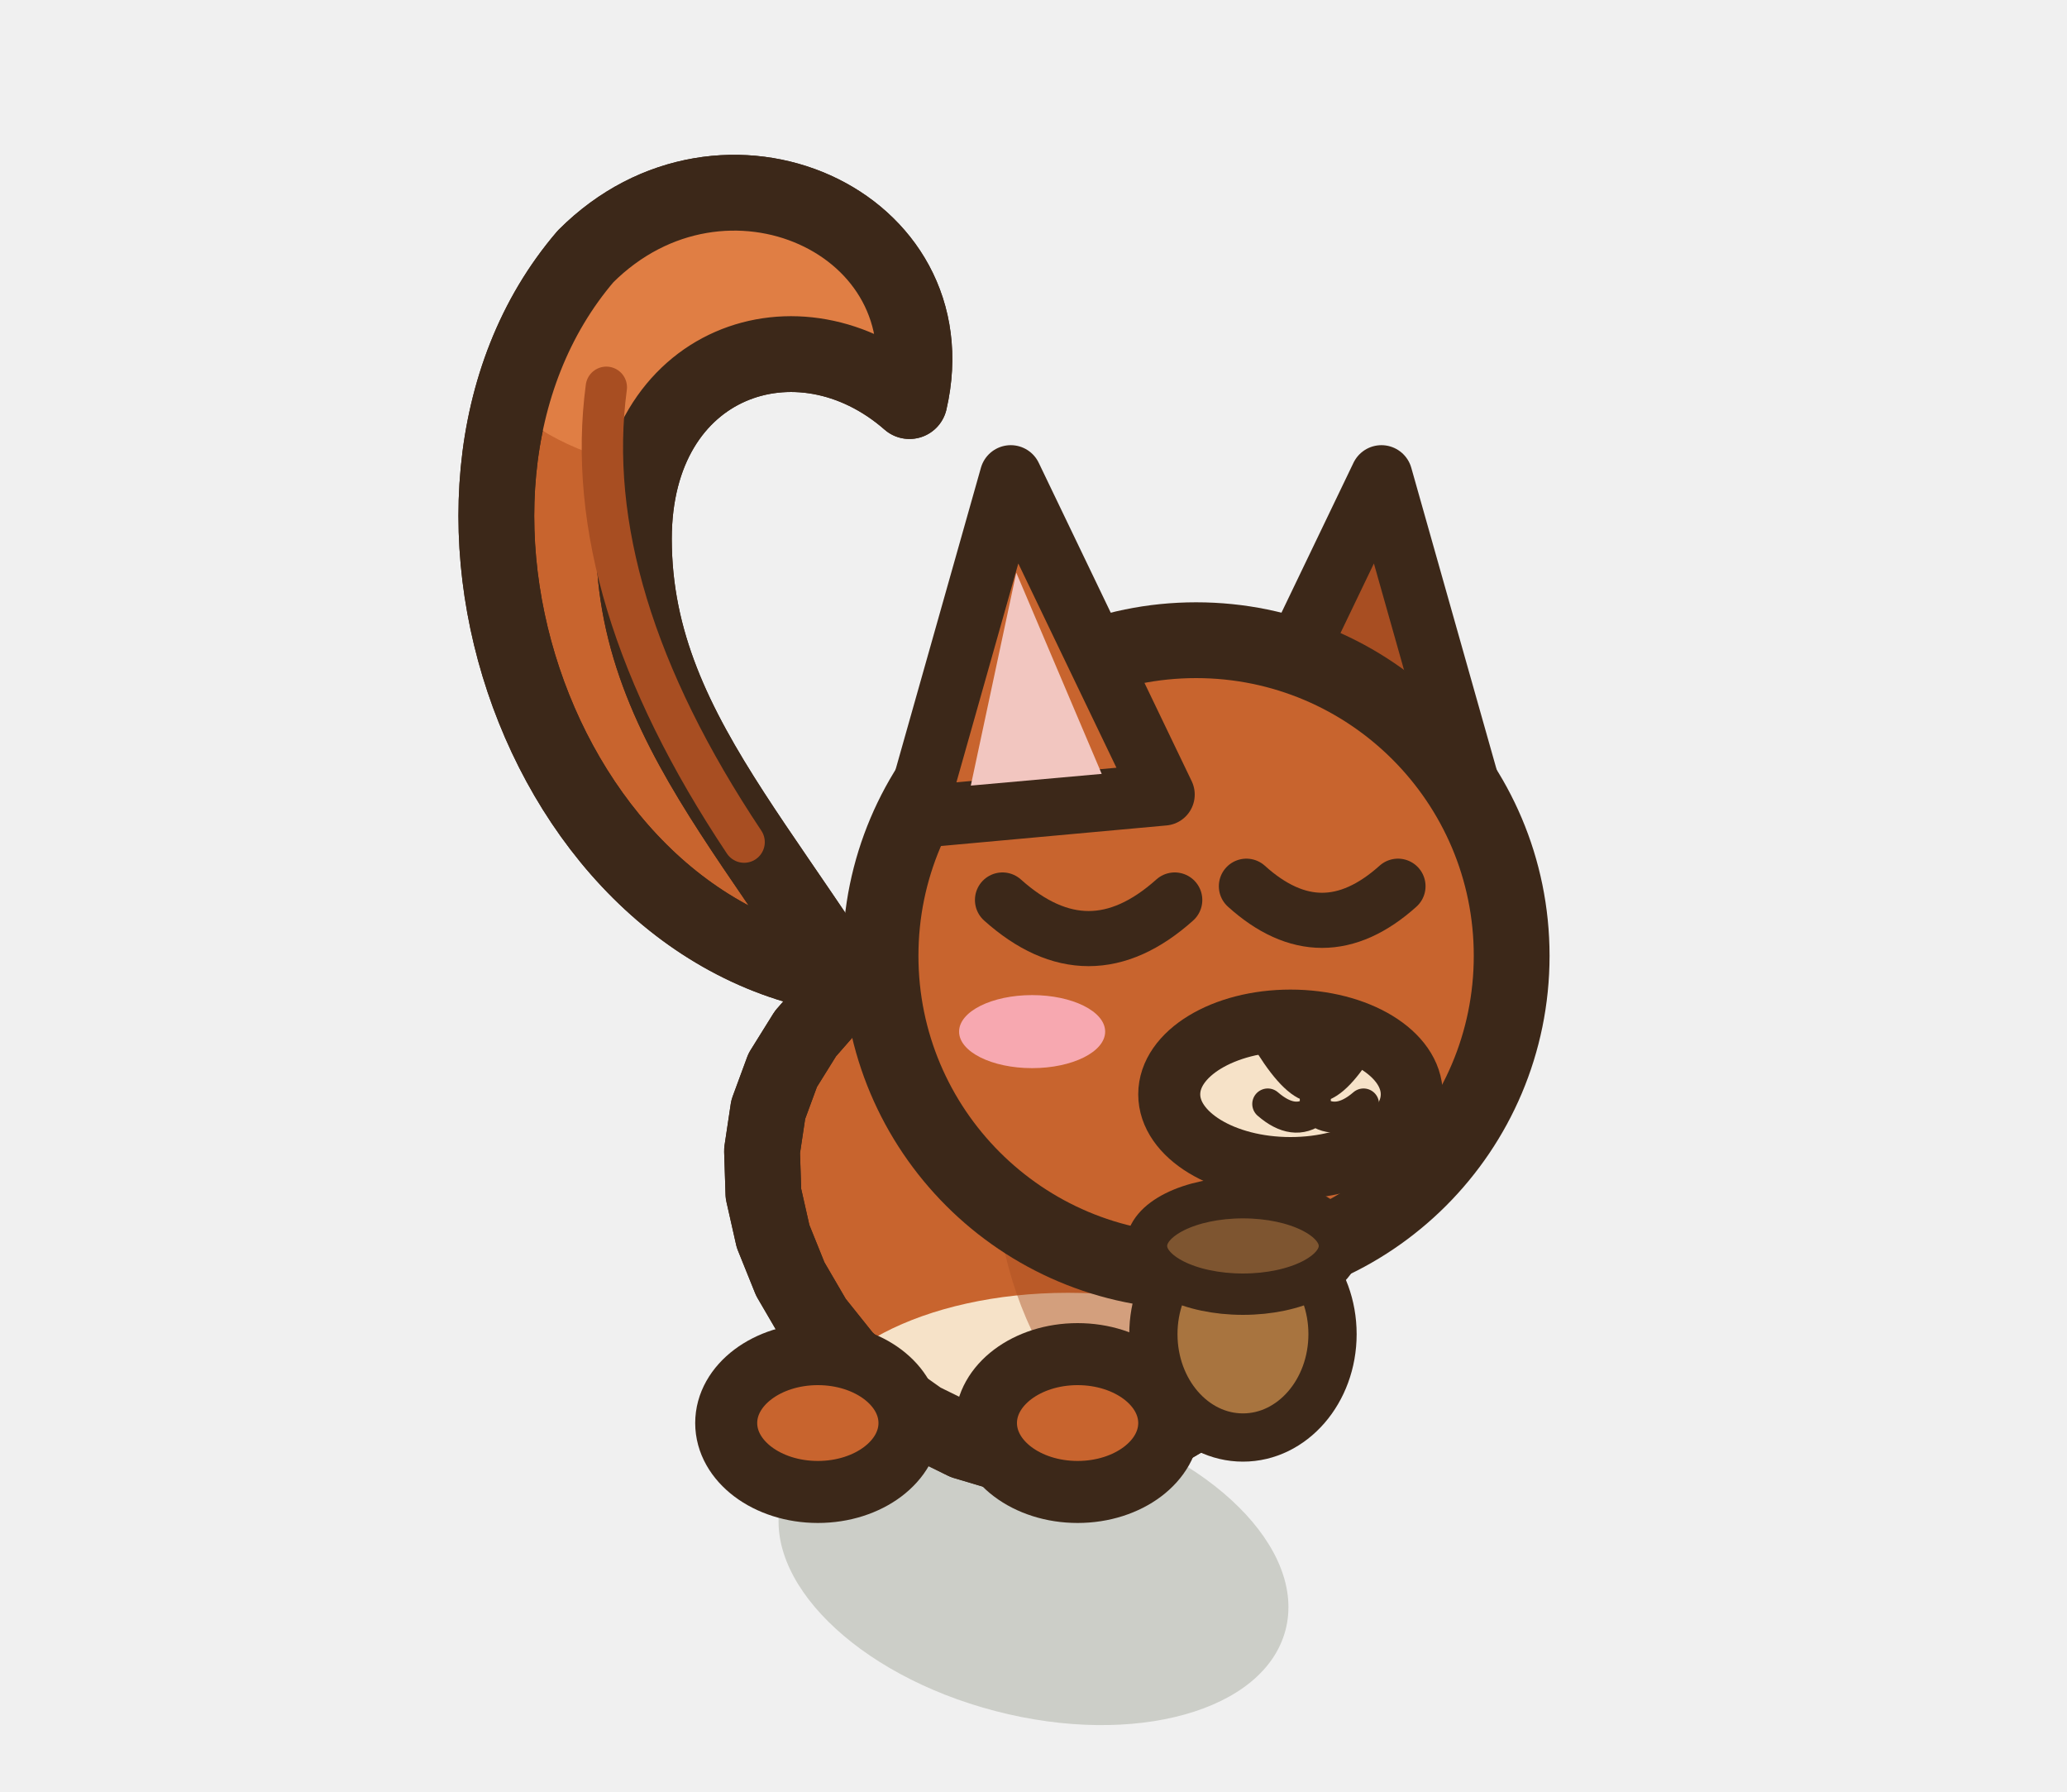
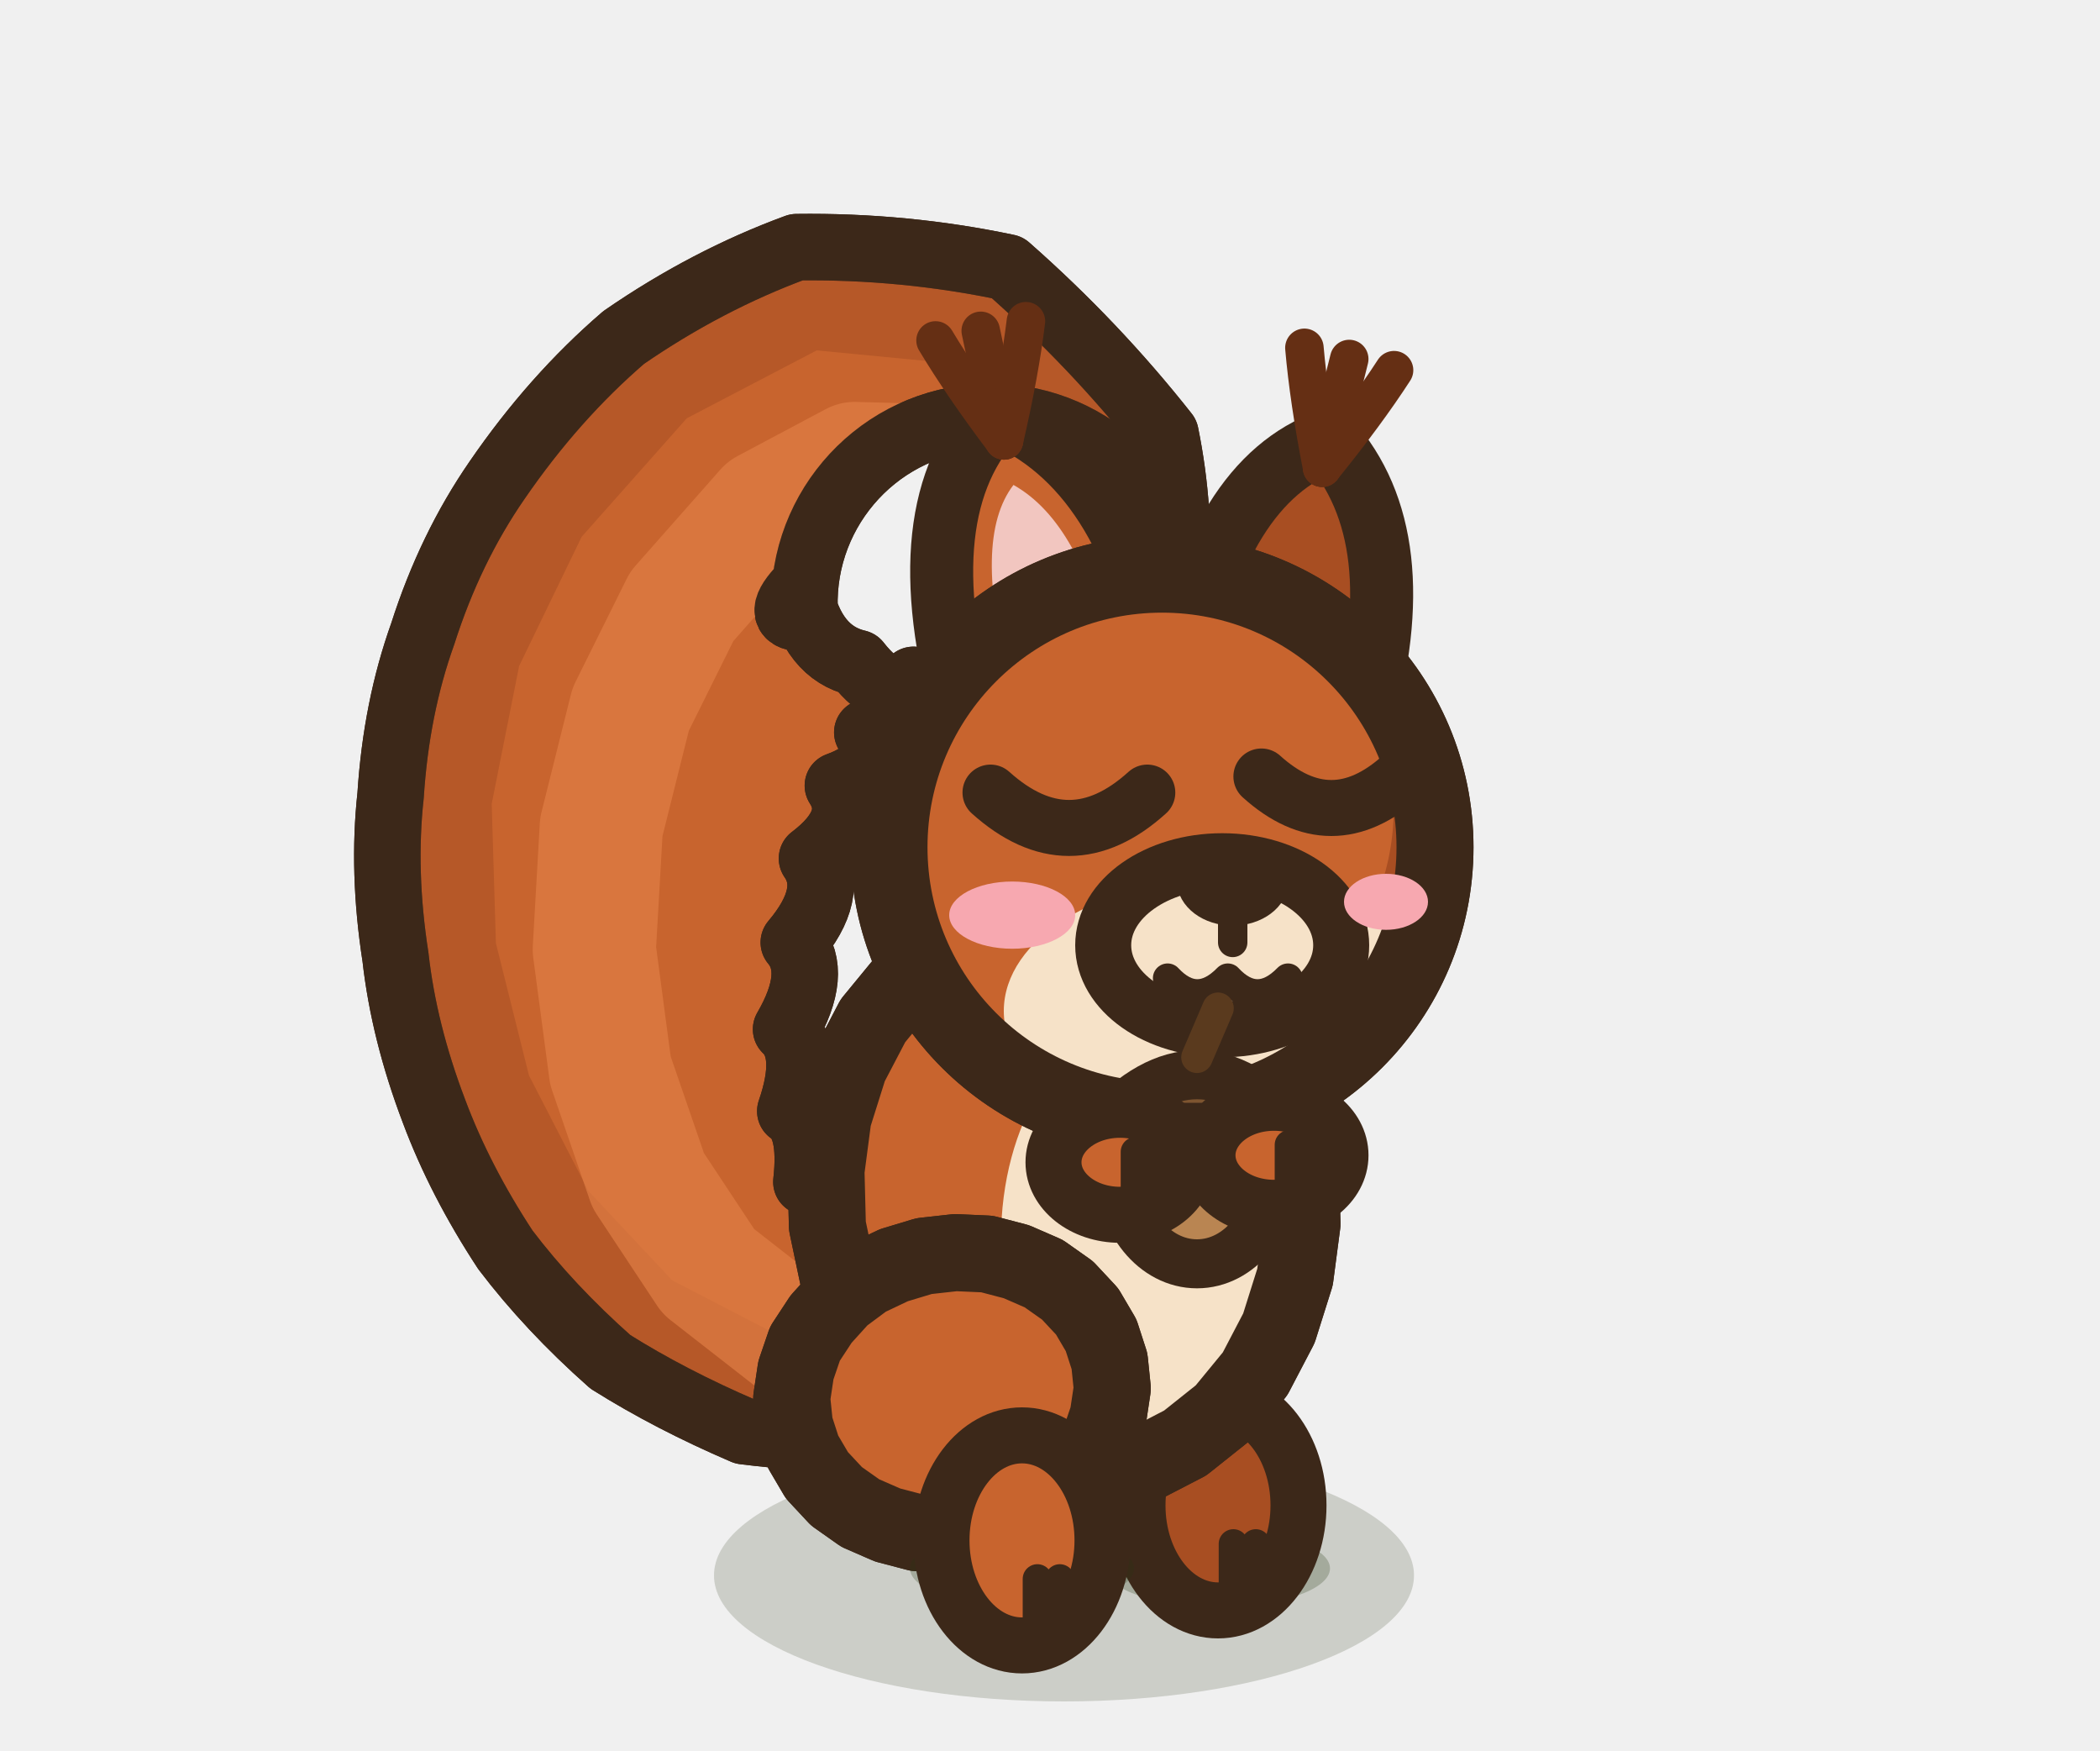
- <svg xmlns="http://www.w3.org/2000/svg" width="30" height="26" viewBox="-15 -22.5 30 26">
-   <ellipse cx="0" cy="0.2" rx="3.78" ry="2.2" fill="rgba(40,55,20,.18)" transform="rotate(14.61 0 0.2)" />
-   <path d="M-2,-8.28 C-7,-8.28 -9.5,-15.28 -6.5,-18.78 C-4.5,-20.78 -1.2,-19.28 -1.8,-16.68 C-3.4,-18.08 -5.8,-17.28 -5.8,-14.68 C-5.8,-11.68 -3.4,-9.88 -1.6,-6.28 Z" fill="#C8642E" stroke="#3C2819" stroke-width="1.1" stroke-linejoin="round" stroke-linecap="round" />
-   <clipPath id="sqavantclignement">
-     <path d="M-2,-8.28 C-7,-8.28 -9.5,-15.28 -6.5,-18.78 C-4.5,-20.78 -1.2,-19.28 -1.8,-16.68 C-3.4,-18.08 -5.8,-17.28 -5.8,-14.68 C-5.8,-11.68 -3.4,-9.88 -1.6,-6.28 Z" />
+ <svg xmlns="http://www.w3.org/2000/svg" width="30" height="25" viewBox="-15 -22.5 30 25">
+   <ellipse cx="0.2" cy="0" rx="5" ry="1.8" fill="rgba(40,55,20,.18)" />
+   <path d="M-1.91,-4.06 Q-2.51,-4.64 -3.03,-4.77 Q-3.18,-5.48 -3.48,-5.62 Q-3.39,-6.42 -3.71,-6.63 Q-3.42,-7.47 -3.77,-7.8 Q-3.3,-8.61 -3.66,-9.04 Q-3.06,-9.75 -3.4,-10.24 Q-2.7,-10.77 -3.03,-11.28 Q-2.31,-11.54 -2.61,-12.04 Q-1.84,-12.16 -2.01,-12.75 Q-1.65,-12.38 -1.95,-12.79 Q-2.28,-12.43 -2.75,-13.03 Q-3.4,-13.18 -3.58,-14.07 Q-3.95,-13.66 -3.5,-13.67 A2.66,2.66 0 0,1 1.8,-14.13 Q1.87,-15.22 1.65,-16.3 Q0.64,-17.58 -0.61,-18.68 Q-2.08,-18.99 -3.62,-18.97 Q-4.9,-18.5 -6.09,-17.68 Q-7.09,-16.82 -7.9,-15.64 Q-8.57,-14.67 -8.96,-13.45 Q-9.34,-12.39 -9.42,-11.14 Q-9.54,-10.05 -9.35,-8.83 Q-9.23,-7.76 -8.8,-6.63 Q-8.43,-5.64 -7.78,-4.65 Q-7.15,-3.82 -6.28,-3.05 Q-5.42,-2.51 -4.37,-2.06 Q-3.5,-1.95 -2.49,-1.94 Z" fill="#C8642E" stroke="#3C2819" stroke-width="0.95" stroke-linejoin="round" stroke-linecap="round" />
+   <clipPath id="ec3avantclignementq">
+     <path d="M-1.91,-4.06 Q-2.51,-4.64 -3.03,-4.77 Q-3.18,-5.48 -3.48,-5.62 Q-3.39,-6.42 -3.71,-6.63 Q-3.42,-7.47 -3.77,-7.8 Q-3.3,-8.61 -3.66,-9.04 Q-3.06,-9.75 -3.4,-10.24 Q-2.7,-10.77 -3.03,-11.28 Q-2.31,-11.54 -2.61,-12.04 Q-1.84,-12.16 -2.01,-12.75 Q-1.65,-12.38 -1.95,-12.79 Q-2.28,-12.43 -2.75,-13.03 Q-3.4,-13.18 -3.58,-14.07 Q-3.95,-13.66 -3.5,-13.67 A2.66,2.66 0 0,1 1.8,-14.13 Q1.87,-15.22 1.65,-16.3 Q0.64,-17.58 -0.61,-18.68 Q-2.08,-18.99 -3.62,-18.97 Q-4.9,-18.5 -6.09,-17.68 Q-7.09,-16.82 -7.9,-15.64 Q-8.57,-14.67 -8.96,-13.45 Q-9.34,-12.39 -9.42,-11.14 Q-9.54,-10.05 -9.35,-8.83 Q-9.23,-7.76 -8.8,-6.63 Q-8.43,-5.64 -7.78,-4.65 Q-7.15,-3.82 -6.28,-3.05 Q-5.42,-2.51 -4.37,-2.06 Q-3.5,-1.95 -2.49,-1.94 Z" />
  </clipPath>
-   <g clip-path="url(#sqavantclignement)">
-     <ellipse cx="-5" cy="-18.28" rx="3.4" ry="2.6" fill="#E07E44" />
+   <g clip-path="url(#ec3avantclignementq)">
+     <path d="M-2.49,-1.94 L-4.37,-2.06 L-6.28,-3.05 L-7.78,-4.65 L-8.8,-6.63 L-9.35,-8.83 L-9.42,-11.14 L-8.96,-13.45 L-7.9,-15.64 L-6.09,-17.68 L-3.62,-18.97 L-0.61,-18.68 L1.65,-16.3 L1.8,-14.13" fill="none" stroke="#A84E22" stroke-width="2.88" stroke-linejoin="round" opacity="0.55" />
+     <path d="M-3.7,-3.42 L-4.88,-4.34 L-5.74,-5.64 L-6.28,-7.21 L-6.51,-8.94 L-6.41,-10.69 L-5.99,-12.37 L-5.26,-13.84 L-4.05,-15.21 L-2.79,-15.88 L-1.68,-15.85 L-0.96,-15.18" fill="none" stroke="#E07E44" stroke-width="1.76" stroke-linecap="round" stroke-linejoin="round" opacity="0.7" />
+     <ellipse cx="-0.85" cy="-13.9" rx="2.39" ry="2.39" opacity="0.6" fill="#E07E44" stroke="none" />
  </g>
-   <path d="M-2,-8.28 C-7,-8.28 -9.5,-15.28 -6.5,-18.78 C-4.5,-20.78 -1.2,-19.28 -1.8,-16.68 C-3.4,-18.08 -5.8,-17.28 -5.8,-14.68 C-5.8,-11.68 -3.4,-9.88 -1.6,-6.28 Z" fill="none" stroke="#3C2819" stroke-width="1.1" stroke-linejoin="round" stroke-linecap="round" />
-   <path d="M-4.2,-10.28 Q-6.6,-13.88 -6.2,-16.88" fill="none" stroke="#A84E22" stroke-width="0.6" stroke-linecap="round" stroke-linejoin="round" />
-   <path d="M3.85,-4.4 L3.6,-3.67 L3.24,-3 L2.78,-2.42 L2.25,-1.95 L1.65,-1.6 L1.01,-1.39 L0.34,-1.32 L-0.33,-1.38 L-1,-1.58 L-1.63,-1.89 L-2.21,-2.3 L-2.74,-2.79 L-3.18,-3.34 L-3.53,-3.94 L-3.78,-4.56 L-3.92,-5.18 L-3.94,-5.8 L-3.85,-6.4 L-3.64,-6.97 L-3.31,-7.5 L-2.89,-7.98 L-2.37,-8.4 L-1.77,-8.75 L-1.11,-9.01 L-0.42,-9.19 L0.29,-9.26 L1,-9.22 L1.67,-9.07 L2.29,-8.8 L2.84,-8.41 L3.3,-7.91 L3.65,-7.32 L3.88,-6.64 L3.99,-5.91 L3.98,-5.15 Z" fill="#C8642E" stroke="#3C2819" stroke-width="1.1" stroke-linejoin="round" stroke-linecap="round" />
-   <clipPath id="q3squirrelavantclignement">
-     <path d="M3.85,-4.4 L3.6,-3.67 L3.24,-3 L2.78,-2.42 L2.25,-1.95 L1.65,-1.6 L1.01,-1.39 L0.34,-1.32 L-0.33,-1.38 L-1,-1.58 L-1.63,-1.89 L-2.21,-2.3 L-2.74,-2.79 L-3.18,-3.34 L-3.53,-3.94 L-3.78,-4.56 L-3.92,-5.18 L-3.94,-5.8 L-3.85,-6.4 L-3.64,-6.97 L-3.31,-7.5 L-2.89,-7.98 L-2.37,-8.4 L-1.77,-8.75 L-1.11,-9.01 L-0.42,-9.19 L0.29,-9.26 L1,-9.22 L1.67,-9.07 L2.29,-8.8 L2.84,-8.41 L3.3,-7.91 L3.65,-7.32 L3.88,-6.64 L3.99,-5.91 L3.98,-5.15 Z" />
+   <path d="M-1.91,-4.06 Q-2.51,-4.64 -3.03,-4.77 Q-3.18,-5.48 -3.48,-5.62 Q-3.39,-6.42 -3.71,-6.63 Q-3.42,-7.47 -3.77,-7.8 Q-3.3,-8.61 -3.66,-9.04 Q-3.06,-9.75 -3.4,-10.24 Q-2.7,-10.77 -3.03,-11.28 Q-2.31,-11.54 -2.61,-12.04 Q-1.84,-12.16 -2.01,-12.75 Q-1.65,-12.38 -1.95,-12.79 Q-2.28,-12.43 -2.75,-13.03 Q-3.4,-13.18 -3.58,-14.07 Q-3.95,-13.66 -3.5,-13.67 A2.66,2.66 0 0,1 1.8,-14.13 Q1.87,-15.22 1.65,-16.3 Q0.64,-17.58 -0.61,-18.68 Q-2.08,-18.99 -3.62,-18.97 Q-4.9,-18.5 -6.09,-17.68 Q-7.09,-16.82 -7.9,-15.64 Q-8.57,-14.67 -8.96,-13.45 Q-9.34,-12.39 -9.42,-11.14 Q-9.54,-10.05 -9.35,-8.83 Q-9.23,-7.76 -8.8,-6.63 Q-8.43,-5.64 -7.78,-4.65 Q-7.15,-3.82 -6.28,-3.05 Q-5.42,-2.51 -4.37,-2.06 Q-3.5,-1.95 -2.49,-1.94 Z" fill="none" stroke="#3C2819" stroke-width="0.95" stroke-linejoin="round" stroke-linecap="round" />
+   <ellipse cx="2.4" cy="-0.1" rx="1.6" ry="0.55" fill="rgba(40,55,20,.24)" stroke="none" />
+   <ellipse cx="2.4" cy="-1" rx="1.15" ry="1.5" fill="#A84E22" stroke="#3C2819" stroke-width="0.8" stroke-linejoin="round" stroke-linecap="round" />
+   <path d="M2.62,-0.45 L2.62,0.25" stroke="#3C2819" stroke-width="0.42" stroke-linecap="round" />
+   <path d="M2.94,-0.45 L2.94,0.25" stroke="#3C2819" stroke-width="0.42" stroke-linecap="round" />
+   <path d="M3.58,-5.81 L3.6,-5.02 L3.5,-4.26 L3.27,-3.53 L2.93,-2.88 L2.47,-2.32 L1.93,-1.89 L1.33,-1.58 L0.68,-1.43 L0.01,-1.43 L-0.65,-1.58 L-1.28,-1.87 L-1.85,-2.3 L-2.34,-2.86 L-2.74,-3.5 L-3.02,-4.23 L-3.18,-4.99 L-3.2,-5.78 L-3.1,-6.54 L-2.87,-7.27 L-2.53,-7.92 L-2.07,-8.48 L-1.53,-8.91 L-0.93,-9.22 L-0.28,-9.37 L0.39,-9.37 L1.05,-9.22 L1.68,-8.93 L2.25,-8.5 L2.74,-7.94 L3.14,-7.3 L3.42,-6.57 Z" fill="#C8642E" stroke="#3C2819" stroke-width="1.1" stroke-linejoin="round" stroke-linecap="round" />
+   <clipPath id="ec3avantclignementb">
+     <path d="M3.58,-5.81 L3.6,-5.02 L3.5,-4.26 L3.27,-3.53 L2.93,-2.88 L2.47,-2.32 L1.93,-1.89 L1.33,-1.58 L0.68,-1.43 L0.01,-1.43 L-0.65,-1.58 L-1.28,-1.87 L-1.85,-2.3 L-2.34,-2.86 L-2.74,-3.5 L-3.02,-4.23 L-3.18,-4.99 L-3.2,-5.78 L-3.1,-6.54 L-2.87,-7.27 L-2.53,-7.92 L-2.07,-8.48 L-1.53,-8.91 L-0.93,-9.22 L-0.28,-9.37 L0.39,-9.37 L1.05,-9.22 L1.68,-8.93 L2.25,-8.5 L2.74,-7.94 L3.14,-7.3 L3.42,-6.57 Z" />
  </clipPath>
-   <g clip-path="url(#q3squirrelavantclignement)">
-     <ellipse cx="0.5" cy="-1.76" rx="3.78" ry="1.98" fill="#F6E2C8" />
-     <ellipse cx="2.2" cy="-5.8" rx="2.78" ry="4.35" fill="#A84E22" opacity="0.45" />
-     <path d="M-2.19,-8.37 Q0,-9.27 1.79,-7.57" fill="none" stroke="#FFFFFF" stroke-width="0.9" stroke-linecap="round" opacity="0.5" />
+   <g clip-path="url(#ec3avantclignementb)">
+     <path d="M2.4,-4.9 L2.33,-4.06 L2.14,-3.25 L1.83,-2.51 L1.4,-1.86 L0.89,-1.32 L0.3,-0.93 L-0.34,-0.68 L-1,-0.6 L-1.66,-0.68 L-2.3,-0.93 L-2.89,-1.32 L-3.4,-1.86 L-3.83,-2.51 L-4.14,-3.25 L-4.33,-4.06 L-4.4,-4.9 L-4.33,-5.74 L-4.14,-6.55 L-3.83,-7.29 L-3.4,-7.94 L-2.89,-8.48 L-2.3,-8.87 L-1.66,-9.12 L-1,-9.2 L-0.34,-9.12 L0.3,-8.87 L0.89,-8.48 L1.4,-7.94 L1.83,-7.29 L2.14,-6.55 L2.33,-5.74 Z" fill="#A84E22" />
+     <path d="M3.6,-5.7 L3.54,-4.94 L3.36,-4.21 L3.06,-3.53 L2.66,-2.94 L2.18,-2.46 L1.62,-2.1 L1.02,-1.87 L0.4,-1.8 L-0.22,-1.87 L-0.82,-2.1 L-1.38,-2.46 L-1.86,-2.94 L-2.26,-3.53 L-2.56,-4.21 L-2.74,-4.94 L-2.8,-5.7 L-2.74,-6.46 L-2.56,-7.19 L-2.26,-7.87 L-1.86,-8.46 L-1.38,-8.94 L-0.82,-9.3 L-0.22,-9.53 L0.4,-9.6 L1.02,-9.53 L1.62,-9.3 L2.18,-8.94 L2.66,-8.46 L3.06,-7.87 L3.36,-7.19 L3.54,-6.46 Z" fill="#C8642E" />
+     <ellipse cx="1.2" cy="-4.8" rx="1.9" ry="3" fill="#F6E2C8" stroke="none" />
  </g>
-   <path d="M3.85,-4.4 L3.6,-3.67 L3.24,-3 L2.78,-2.42 L2.25,-1.95 L1.65,-1.6 L1.01,-1.39 L0.34,-1.32 L-0.33,-1.38 L-1,-1.58 L-1.63,-1.89 L-2.21,-2.3 L-2.74,-2.79 L-3.18,-3.34 L-3.53,-3.94 L-3.78,-4.56 L-3.92,-5.18 L-3.94,-5.8 L-3.85,-6.4 L-3.64,-6.97 L-3.31,-7.5 L-2.89,-7.98 L-2.37,-8.4 L-1.77,-8.75 L-1.11,-9.01 L-0.42,-9.19 L0.29,-9.26 L1,-9.22 L1.67,-9.07 L2.29,-8.8 L2.84,-8.41 L3.3,-7.91 L3.65,-7.32 L3.88,-6.64 L3.99,-5.91 L3.98,-5.15 Z" fill="none" stroke="#3C2819" stroke-width="1.1" stroke-linejoin="round" stroke-linecap="round" />
-   <ellipse cx="0.64" cy="-1.85" rx="1.33" ry="1" fill="#C8642E" stroke="#3C2819" stroke-width="0.9" stroke-linejoin="round" stroke-linecap="round" />
-   <ellipse cx="-3.13" cy="-1.85" rx="1.33" ry="1" fill="#C8642E" stroke="#3C2819" stroke-width="0.9" stroke-linejoin="round" stroke-linecap="round" />
-   <g transform="translate(2.36 -8.63) scale(1 1)">
-     <path d="M0.47,-2.34 L2.69,-6.96 L4.09,-2.01 Z" fill="#A84E22" stroke="#3C2819" stroke-width="0.9" stroke-linejoin="round" stroke-linecap="round" />
+   <path d="M3.58,-5.81 L3.6,-5.02 L3.5,-4.26 L3.27,-3.53 L2.93,-2.88 L2.47,-2.32 L1.93,-1.89 L1.33,-1.58 L0.68,-1.43 L0.01,-1.43 L-0.65,-1.58 L-1.28,-1.87 L-1.85,-2.3 L-2.34,-2.86 L-2.74,-3.5 L-3.02,-4.23 L-3.18,-4.99 L-3.2,-5.78 L-3.1,-6.54 L-2.87,-7.27 L-2.53,-7.92 L-2.07,-8.48 L-1.53,-8.91 L-0.93,-9.22 L-0.28,-9.37 L0.39,-9.37 L1.05,-9.22 L1.68,-8.93 L2.25,-8.5 L2.74,-7.94 L3.14,-7.3 L3.42,-6.57 Z" fill="none" stroke="#3C2819" stroke-width="1.1" stroke-linejoin="round" stroke-linecap="round" />
+   <path d="M0.85,-3.06 L0.89,-2.67 L0.83,-2.27 L0.7,-1.89 L0.47,-1.54 L0.18,-1.22 L-0.17,-0.96 L-0.57,-0.77 L-1,-0.64 L-1.45,-0.59 L-1.9,-0.61 L-2.32,-0.72 L-2.71,-0.89 L-3.05,-1.13 L-3.33,-1.43 L-3.53,-1.77 L-3.65,-2.14 L-3.69,-2.53 L-3.63,-2.93 L-3.5,-3.31 L-3.27,-3.66 L-2.98,-3.98 L-2.63,-4.24 L-2.23,-4.43 L-1.8,-4.56 L-1.35,-4.61 L-0.9,-4.59 L-0.48,-4.48 L-0.09,-4.31 L0.25,-4.07 L0.53,-3.77 L0.73,-3.43 Z" fill="#C8642E" stroke="#3C2819" stroke-width="1.1" stroke-linejoin="round" stroke-linecap="round" />
+   <clipPath id="ec3avantclignementc-1.4">
+     <path d="M0.85,-3.06 L0.89,-2.67 L0.83,-2.27 L0.7,-1.89 L0.47,-1.54 L0.18,-1.22 L-0.17,-0.96 L-0.57,-0.77 L-1,-0.64 L-1.45,-0.59 L-1.9,-0.61 L-2.32,-0.72 L-2.71,-0.89 L-3.05,-1.13 L-3.33,-1.43 L-3.53,-1.77 L-3.65,-2.14 L-3.69,-2.53 L-3.63,-2.93 L-3.5,-3.31 L-3.27,-3.66 L-2.98,-3.98 L-2.63,-4.24 L-2.23,-4.43 L-1.8,-4.56 L-1.35,-4.61 L-0.9,-4.59 L-0.48,-4.48 L-0.09,-4.31 L0.25,-4.07 L0.53,-3.77 L0.73,-3.43 Z" />
+   </clipPath>
+   <g clip-path="url(#ec3avantclignementc-1.4)">
+     <path d="M0.3,-2 L0.26,-1.61 L0.12,-1.23 L-0.09,-0.89 L-0.37,-0.59 L-0.72,-0.34 L-1.12,-0.15 L-1.55,-0.04 L-2,0 L-2.45,-0.04 L-2.88,-0.15 L-3.28,-0.34 L-3.63,-0.59 L-3.91,-0.89 L-4.12,-1.23 L-4.26,-1.61 L-4.3,-2 L-4.26,-2.39 L-4.12,-2.77 L-3.91,-3.11 L-3.63,-3.41 L-3.28,-3.66 L-2.88,-3.85 L-2.45,-3.96 L-2,-4 L-1.55,-3.96 L-1.12,-3.85 L-0.72,-3.66 L-0.37,-3.41 L-0.09,-3.11 L0.12,-2.77 L0.26,-2.39 Z" fill="#A84E22" />
+     <path d="M0.9,-2.8 L0.86,-2.45 L0.74,-2.11 L0.55,-1.8 L0.28,-1.53 L-0.03,-1.3 L-0.4,-1.14 L-0.79,-1.03 L-1.2,-1 L-1.61,-1.03 L-2,-1.14 L-2.37,-1.3 L-2.68,-1.53 L-2.95,-1.8 L-3.14,-2.11 L-3.26,-2.45 L-3.3,-2.8 L-3.26,-3.15 L-3.14,-3.49 L-2.95,-3.8 L-2.68,-4.07 L-2.37,-4.3 L-2,-4.46 L-1.61,-4.57 L-1.2,-4.6 L-0.79,-4.57 L-0.4,-4.46 L-0.03,-4.3 L0.28,-4.07 L0.55,-3.8 L0.74,-3.49 L0.86,-3.15 Z" fill="#C8642E" />
  </g>
-   <ellipse cx="2.36" cy="-8.63" rx="4.58" ry="4.58" fill="#C8642E" stroke="#3C2819" stroke-width="1.1" stroke-linejoin="round" stroke-linecap="round" />
-   <ellipse cx="3.73" cy="-6.62" rx="1.76" ry="1.07" fill="#F6E2C8" stroke="#3C2819" stroke-width="0.9" stroke-linejoin="round" stroke-linecap="round" />
-   <path d="M3.46,-7.35 Q4.09,-7.52 4.72,-7.35 Q4.35,-6.75 4.09,-6.75 Q3.84,-6.75 3.46,-7.35 Z" fill="#3C2819" stroke="#3C2819" stroke-width="0.5" stroke-linejoin="round" stroke-linecap="round" />
-   <path d="M4.09,-6.77 L4.09,-6.39 M3.4,-6.48 Q3.78,-6.15 4.09,-6.39 Q4.41,-6.15 4.79,-6.48" fill="none" stroke="#3C2819" stroke-width="0.45" stroke-linecap="round" />
-   <path d="M-0.45,-9.44 Q0.8,-8.32 2.05,-9.44" fill="none" stroke="#3C2819" stroke-width="0.8" stroke-linejoin="round" stroke-linecap="round" />
-   <path d="M3.09,-9.64 Q4.186,-8.65 5.29,-9.64" fill="none" stroke="#3C2819" stroke-width="0.8" stroke-linejoin="round" stroke-linecap="round" />
-   <ellipse cx="-0.02" cy="-7.53" rx="1.06" ry="0.53" fill="#F7A8B0" stroke="none" />
-   <g transform="translate(2.36 -8.63) scale(-1 1)">
-     <path d="M0.47,-2.34 L2.69,-6.96 L4.09,-2.01 Z" fill="#C8642E" stroke="#3C2819" stroke-width="0.9" stroke-linejoin="round" stroke-linecap="round" />
-     <path d="M1.37,-2.64 L2.61,-5.56 L3.27,-2.47 Z" fill="#F2C6C0" stroke="none" />
+   <path d="M0.85,-3.06 L0.89,-2.67 L0.83,-2.27 L0.7,-1.89 L0.47,-1.54 L0.18,-1.22 L-0.17,-0.96 L-0.57,-0.77 L-1,-0.64 L-1.45,-0.59 L-1.9,-0.61 L-2.32,-0.72 L-2.71,-0.89 L-3.05,-1.13 L-3.33,-1.43 L-3.53,-1.77 L-3.65,-2.14 L-3.69,-2.53 L-3.63,-2.93 L-3.5,-3.31 L-3.27,-3.66 L-2.98,-3.98 L-2.63,-4.24 L-2.23,-4.43 L-1.8,-4.56 L-1.35,-4.61 L-0.9,-4.59 L-0.48,-4.48 L-0.09,-4.31 L0.25,-4.07 L0.53,-3.77 L0.73,-3.43 Z" fill="none" stroke="#3C2819" stroke-width="1.1" stroke-linejoin="round" stroke-linecap="round" />
+   <ellipse cx="-0.4" cy="-0.1" rx="1.6" ry="0.55" fill="rgba(40,55,20,.24)" stroke="none" />
+   <ellipse cx="-0.4" cy="-0.5" rx="1.15" ry="1.5" fill="#C8642E" stroke="#3C2819" stroke-width="0.8" stroke-linejoin="round" stroke-linecap="round" />
+   <path d="M-0.18,0.05 L-0.18,0.75" stroke="#3C2819" stroke-width="0.42" stroke-linecap="round" />
+   <path d="M0.14,0.05 L0.14,0.75" stroke="#3C2819" stroke-width="0.42" stroke-linecap="round" />
+   <g transform="rotate(14 3.3 -13.05)">
+     <path d="M1.97,-12.45 Q1.78,-15.33 3.2,-16.28 Q4.72,-15.24 4.63,-12.45 Z" fill="#A84E22" stroke="#3C2819" stroke-width="0.9" stroke-linejoin="round" stroke-linecap="round" />
+     <path d="M3.2,-15.88 q-0.42,-0.9 -0.66,-1.6" fill="none" stroke="#652f14" stroke-width="0.55" stroke-linecap="round" stroke-linejoin="round" />
+     <path d="M3.2,-15.88 q0,-0.9 0,-1.6" fill="none" stroke="#652f14" stroke-width="0.55" stroke-linecap="round" stroke-linejoin="round" />
+     <path d="M3.2,-15.88 q0.42,-0.9 0.66,-1.6" fill="none" stroke="#652f14" stroke-width="0.55" stroke-linecap="round" stroke-linejoin="round" />
  </g>
-   <ellipse cx="3.04" cy="-3.14" rx="1.3" ry="1.5" fill="#A8743F" stroke="#3C2819" stroke-width="0.7" stroke-linejoin="round" stroke-linecap="round" />
-   <ellipse cx="3.04" cy="-4.42" rx="1.4" ry="0.7" fill="#7E5530" stroke="#3C2819" stroke-width="0.6" stroke-linejoin="round" stroke-linecap="round" />
+   <g transform="rotate(-12 0.1 -13.13)">
+     <path d="M-1.37,-12.53 Q-1.58,-15.65 0,-16.7 Q1.68,-15.55 1.57,-12.53 Z" fill="#C8642E" stroke="#3C2819" stroke-width="0.9" stroke-linejoin="round" stroke-linecap="round" />
+     <path d="M-0.63,-12.93 Q-0.74,-15.02 0,-15.65 Q0.84,-14.91 0.84,-12.93 Z" fill="#F2C6C0" />
+     <path d="M0,-16.3 q-0.42,-0.9 -0.66,-1.6" fill="none" stroke="#652f14" stroke-width="0.55" stroke-linecap="round" stroke-linejoin="round" />
+     <path d="M0,-16.3 q0,-0.9 0,-1.6" fill="none" stroke="#652f14" stroke-width="0.55" stroke-linecap="round" stroke-linejoin="round" />
+     <path d="M0,-16.3 q0.42,-0.9 0.66,-1.6" fill="none" stroke="#652f14" stroke-width="0.55" stroke-linecap="round" stroke-linejoin="round" />
+   </g>
+   <path d="M-2.3,-10.4 a3.9,3.9 0 1,0 7.8,0 a3.9,3.9 0 1,0 -7.8,0 Z" fill="#C8642E" stroke="#3C2819" stroke-width="1.1" stroke-linejoin="round" stroke-linecap="round" />
+   <clipPath id="ec3avantclignementh">
+     <path d="M-2.3,-10.4 a3.9,3.9 0 1,0 7.8,0 a3.9,3.9 0 1,0 -7.8,0 Z" />
+   </clipPath>
+   <g clip-path="url(#ec3avantclignementh)">
+     <rect x="-3.3" y="-15.3" width="9.8" height="9.8" fill="#A84E22" />
+     <ellipse cx="1.13" cy="-10.95" rx="3.78" ry="3.59" fill="#C8642E" stroke="none" />
+     <ellipse cx="2.38" cy="-8.06" rx="3.04" ry="1.87" fill="#F6E2C8" stroke="none" />
+   </g>
+   <path d="M-2.3,-10.4 a3.9,3.9 0 1,0 7.8,0 a3.9,3.9 0 1,0 -7.8,0 Z" fill="none" stroke="#3C2819" stroke-width="1.1" stroke-linejoin="round" stroke-linecap="round" />
+   <ellipse cx="2.46" cy="-9" rx="1.7" ry="1.2" fill="#F6E2C8" stroke="#3C2819" stroke-width="0.8" stroke-linejoin="round" stroke-linecap="round" />
+   <ellipse cx="2.61" cy="-9.93" rx="0.6" ry="0.45" fill="#3C2819" stroke="#3C2819" stroke-width="0.4" stroke-linejoin="round" stroke-linecap="round" />
+   <path d="M2.61,-9.54 l0,0.5 M1.68,-8.53 q0.42,0.45 0.86,0 q0.42,0.45 0.86,0" fill="none" stroke="#3C2819" stroke-width="0.42" stroke-linecap="round" stroke-linejoin="round" />
+   <path d="M-0.85,-11.18 Q0.274,-10.17 1.39,-11.18" fill="none" stroke="#3C2819" stroke-width="0.8" stroke-linejoin="round" stroke-linecap="round" />
+   <path d="M3.02,-11.41 Q4.018,-10.51 5.02,-11.41" fill="none" stroke="#3C2819" stroke-width="0.8" stroke-linejoin="round" stroke-linecap="round" />
+   <ellipse cx="-0.54" cy="-9.43" rx="0.9" ry="0.48" fill="#F7A8B0" stroke="none" />
+   <ellipse cx="4.8" cy="-9.62" rx="0.6" ry="0.4" fill="#F7A8B0" stroke="none" />
+   <ellipse cx="2.1" cy="-5.8" rx="1.1" ry="1.35" fill="#B98552" stroke="#3C2819" stroke-width="0.7" stroke-linejoin="round" stroke-linecap="round" />
+   <path d="M0.75,-6.4 Q2.1,-7.9 3.45,-6.4 Z" fill="#7E5530" stroke="#3C2819" stroke-width="0.7" stroke-linejoin="round" stroke-linecap="round" />
+   <path d="M2.1,-7.4 L2.4,-8.1" stroke="#5A3A1E" stroke-width="0.45" stroke-linecap="round" />
+   <ellipse cx="1" cy="-5.9" rx="0.95" ry="0.75" fill="#C8642E" stroke="#3C2819" stroke-width="0.8" stroke-linejoin="round" stroke-linecap="round" />
+   <path d="M1.22,-6.05 L1.22,-5.35" stroke="#3C2819" stroke-width="0.42" stroke-linecap="round" />
+   <path d="M1.54,-6.05 L1.54,-5.35" stroke="#3C2819" stroke-width="0.42" stroke-linecap="round" />
+   <ellipse cx="3.2" cy="-6" rx="0.95" ry="0.75" fill="#C8642E" stroke="#3C2819" stroke-width="0.8" stroke-linejoin="round" stroke-linecap="round" />
+   <path d="M3.42,-6.15 L3.42,-5.45" stroke="#3C2819" stroke-width="0.42" stroke-linecap="round" />
+   <path d="M3.74,-6.15 L3.74,-5.45" stroke="#3C2819" stroke-width="0.42" stroke-linecap="round" />
</svg>
